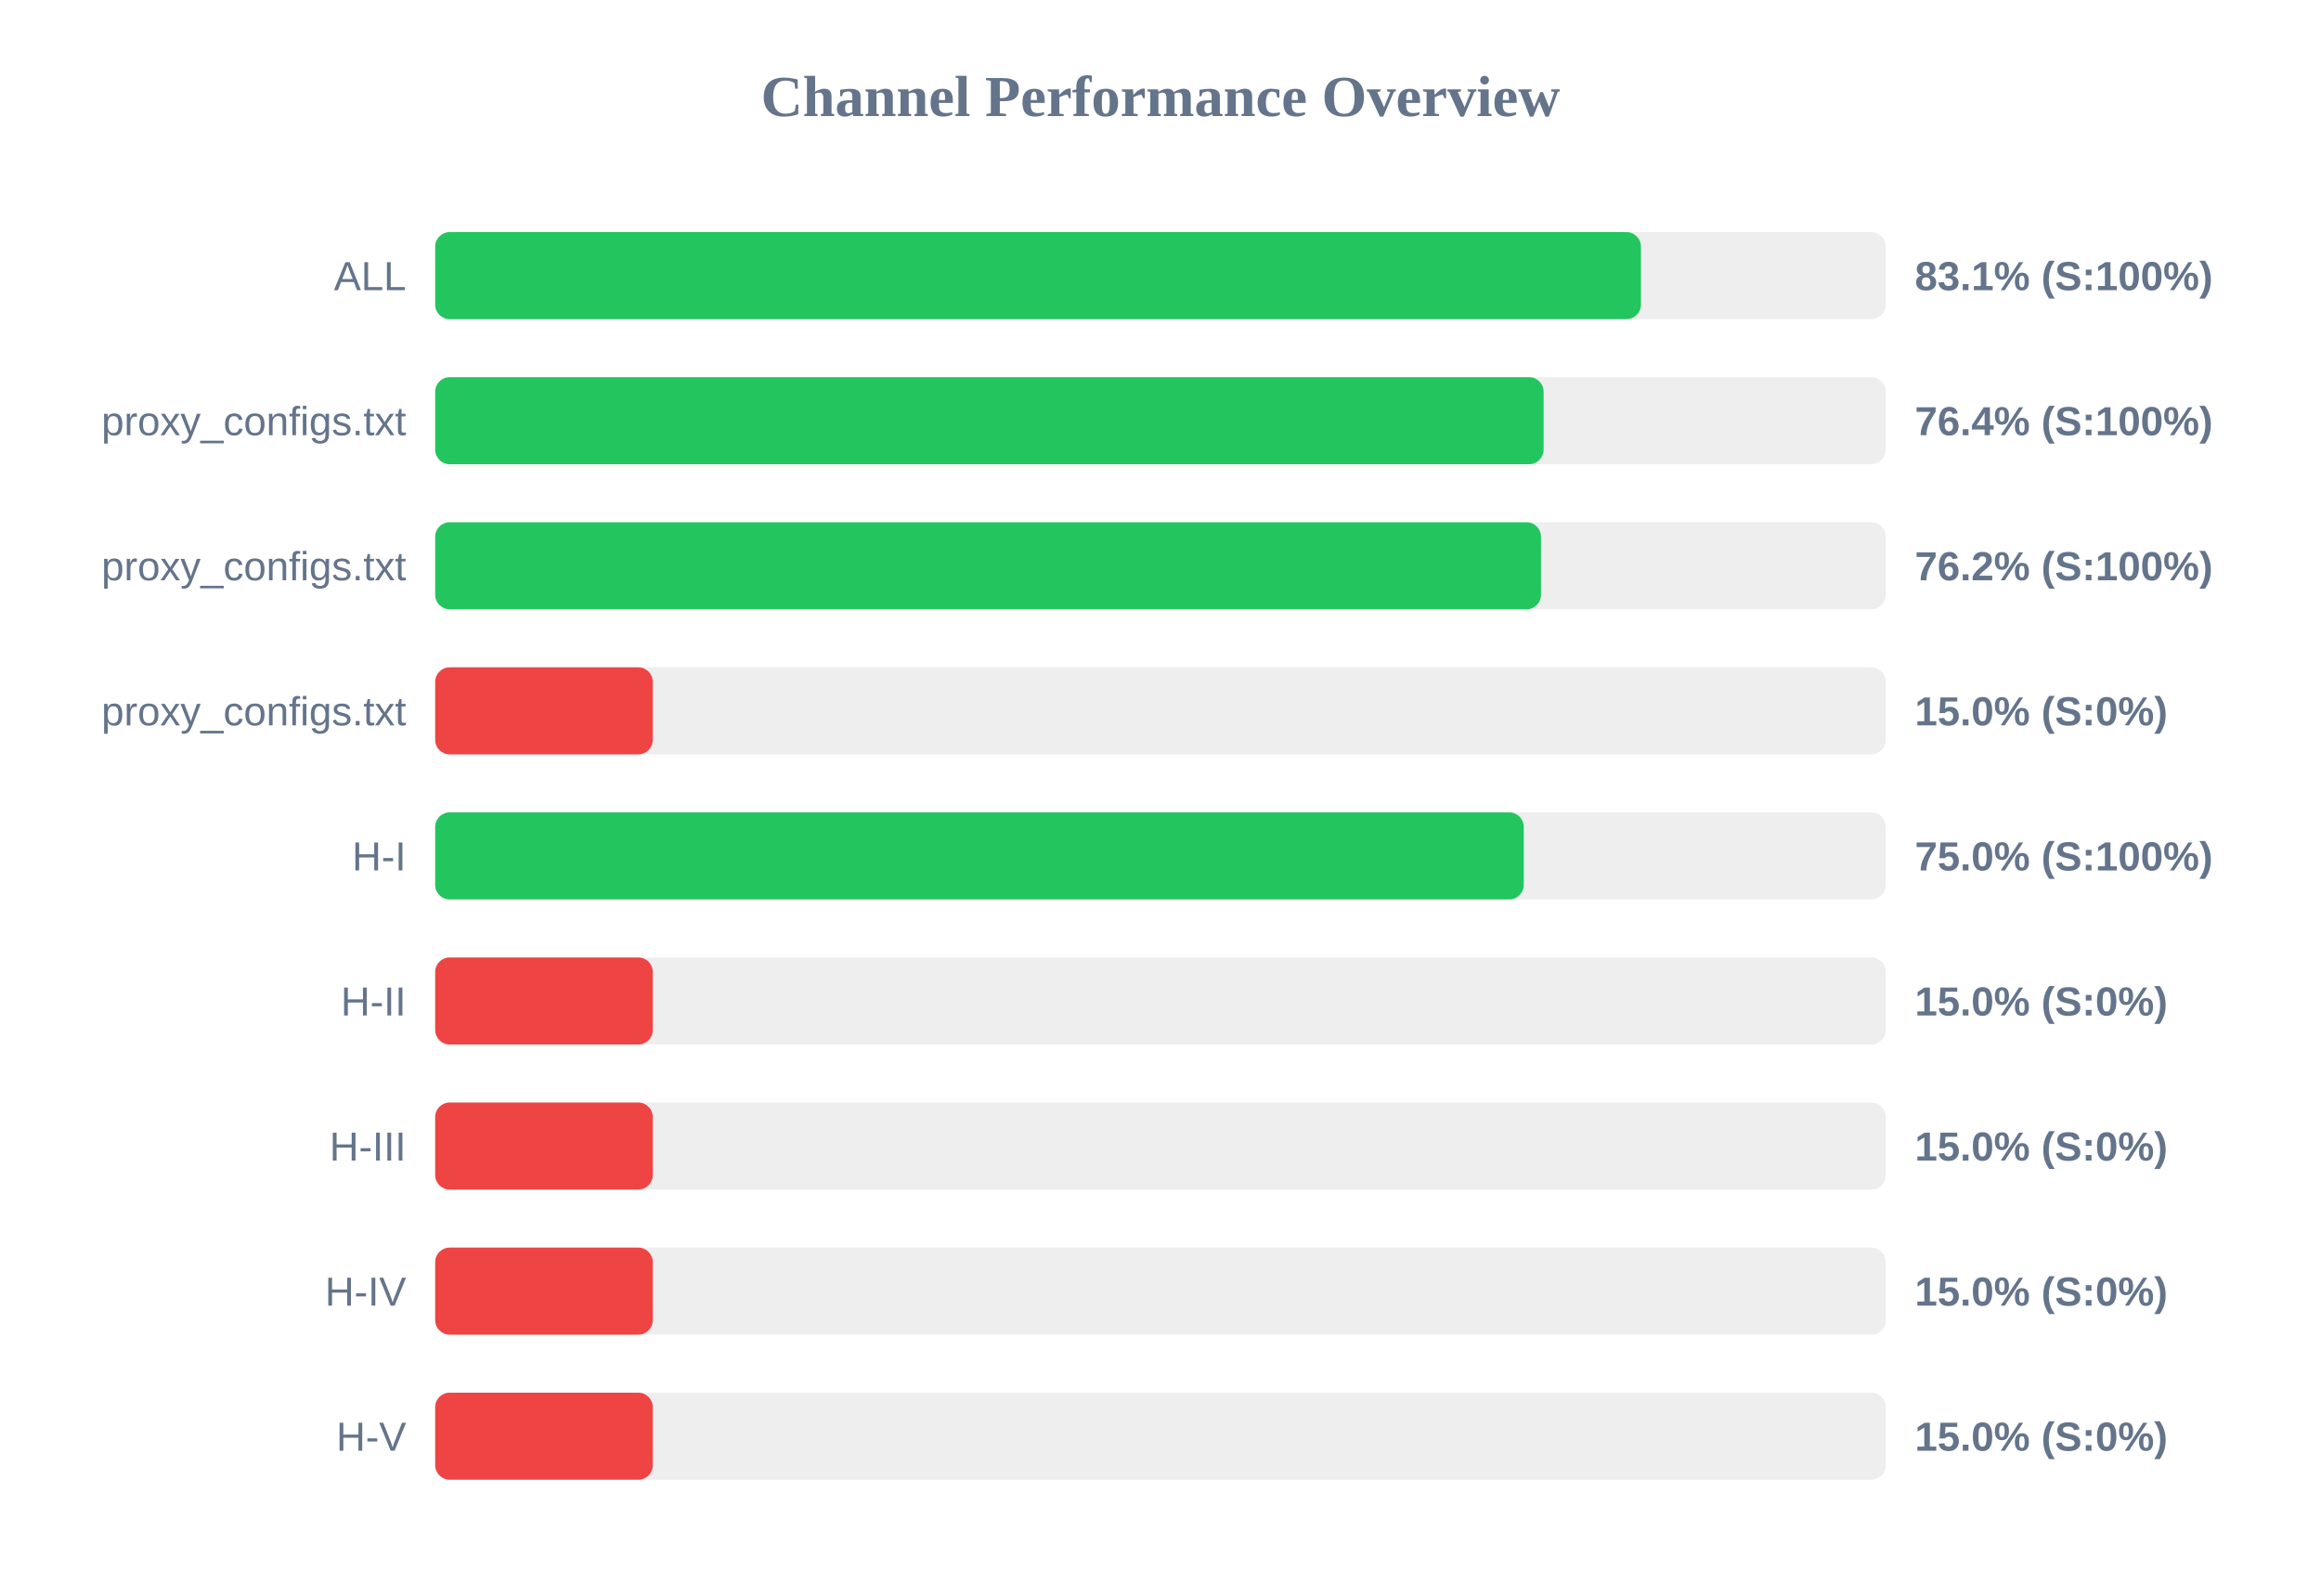
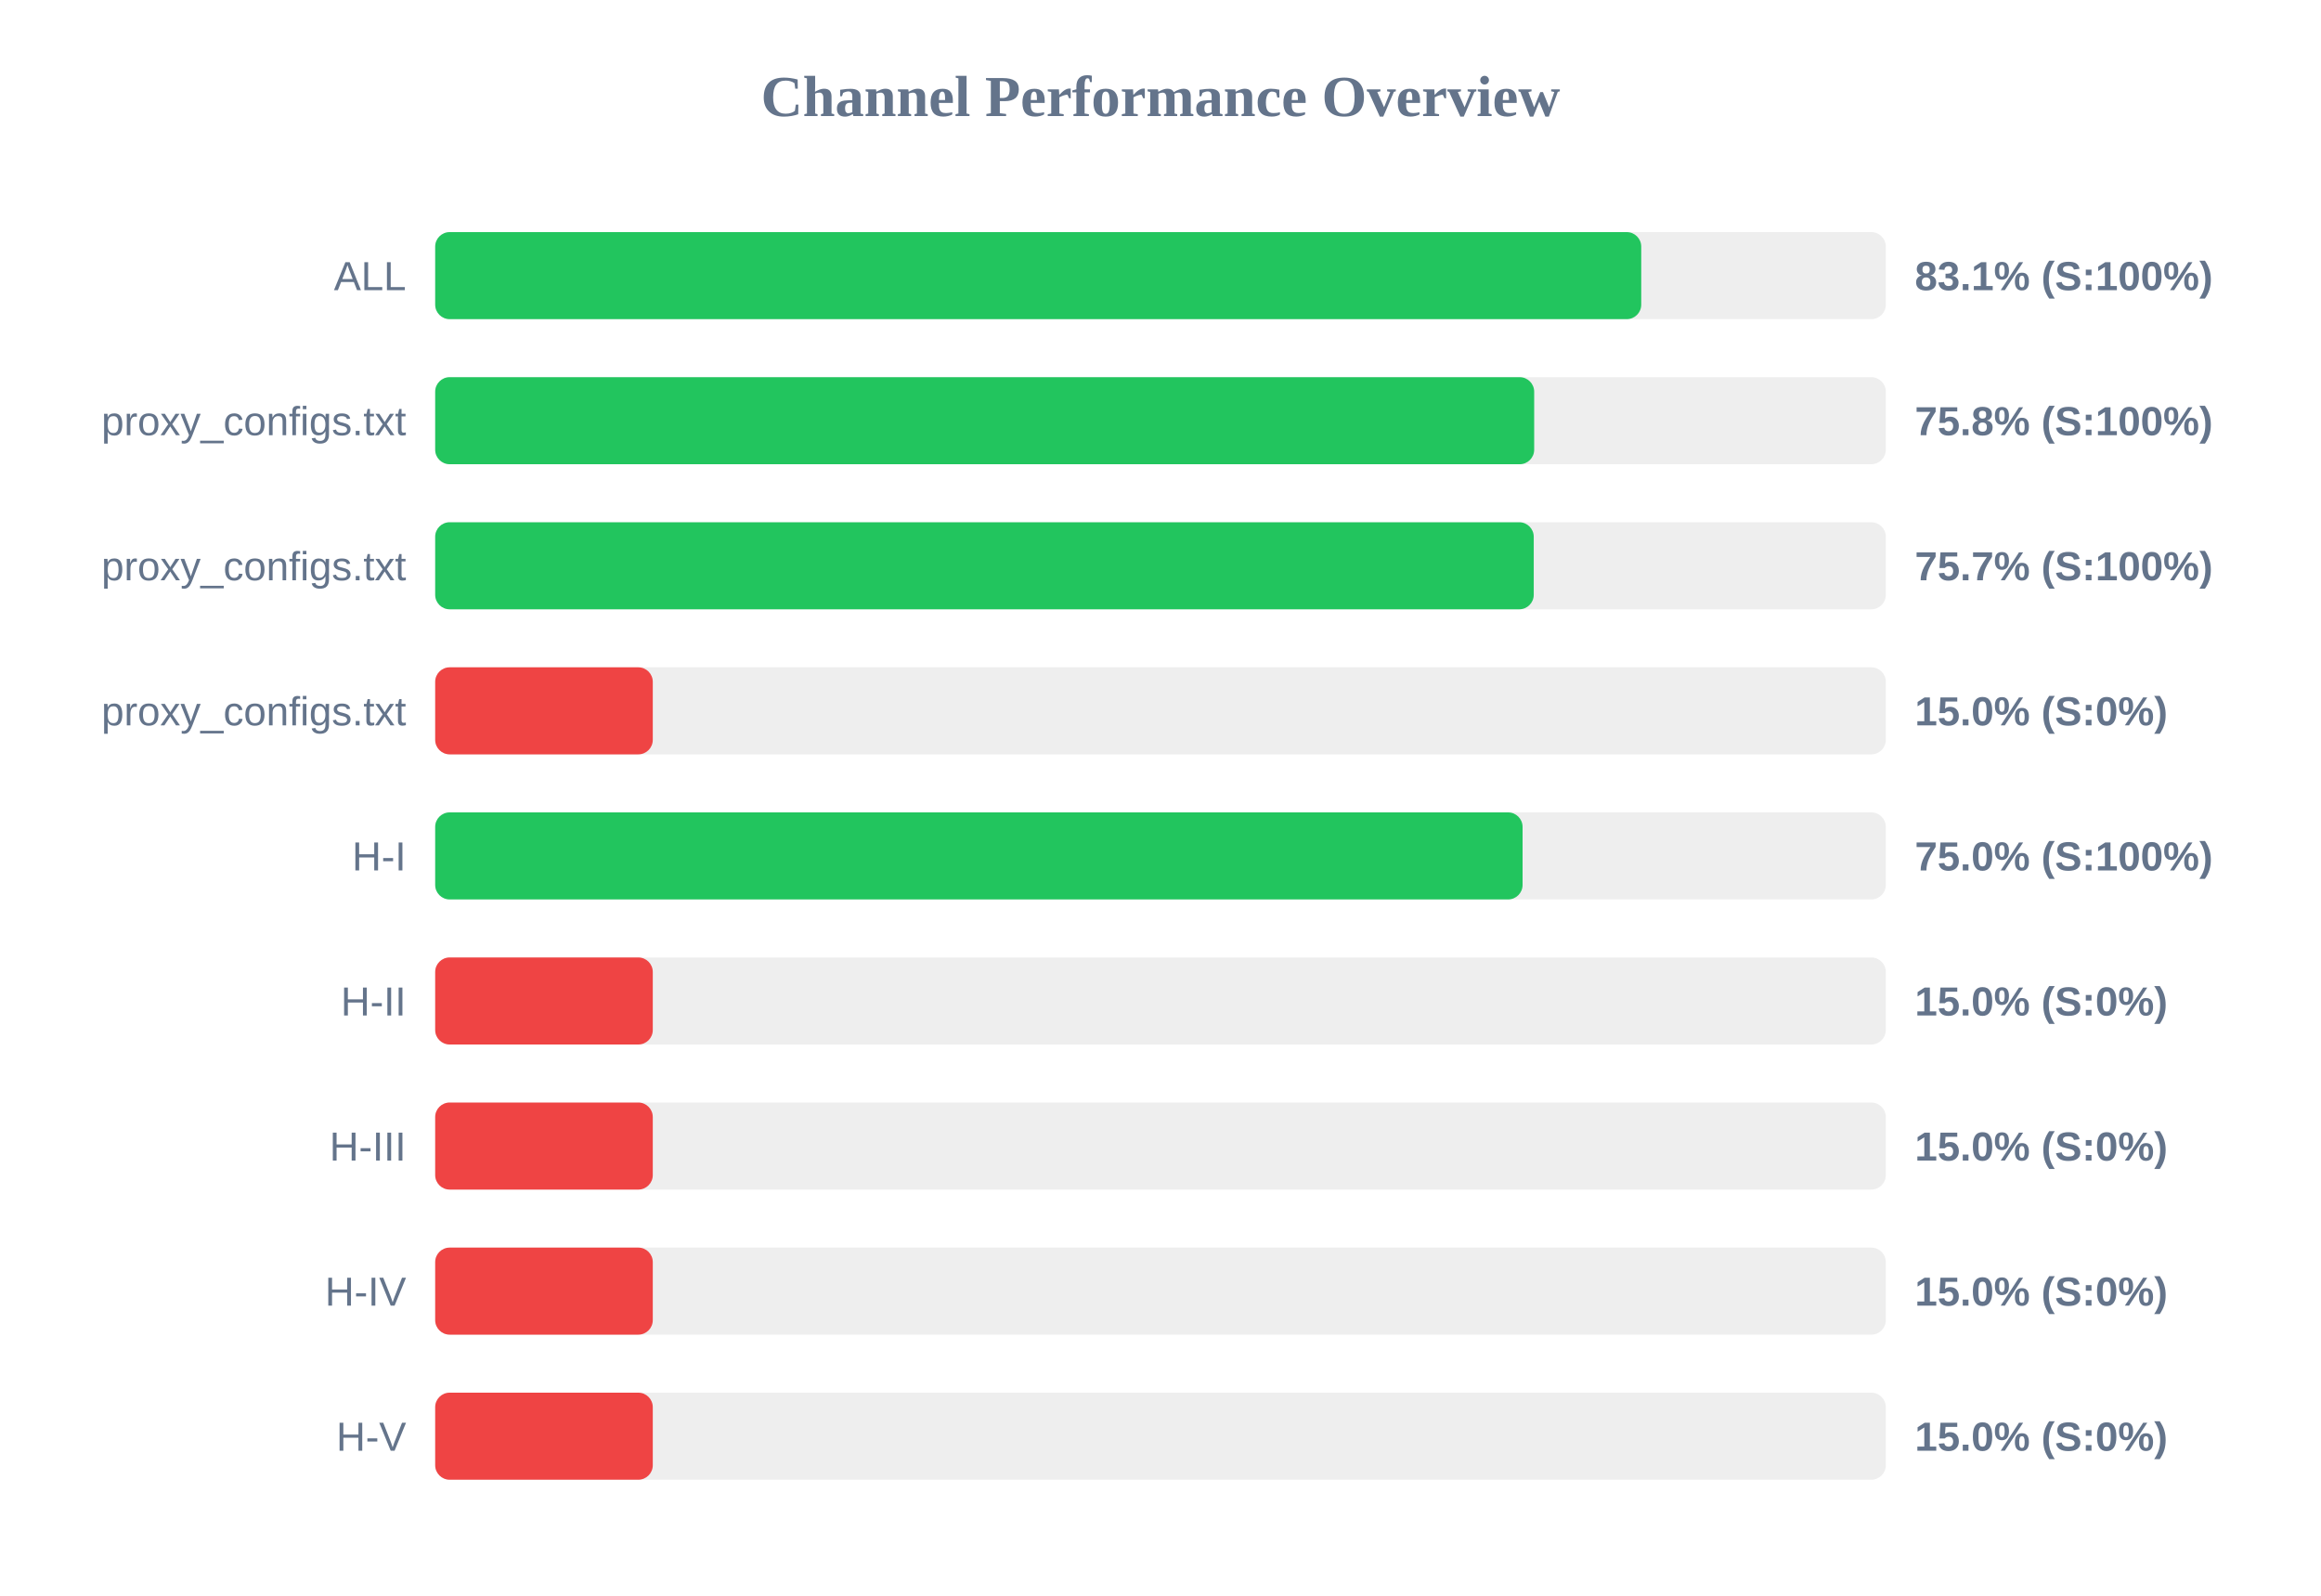
<svg xmlns="http://www.w3.org/2000/svg" width="800" height="550" version="1.1">
  <style>
        .row { font: 14px Arial; fill: #64748b; }
        .score { font: bold 14px Arial; fill: #64748b; }
    </style>
  <text x="400" y="40" text-anchor="middle" font-size="20px" font-weight="bold" fill="#64748b">Channel Performance Overview</text>
  <rect x="150" y="80" width="500" height="30" fill="#eee" rx="5" />
-   <rect x="150" y="80" width="415.6" height="30" fill="#22c55e" rx="5" />
+   <rect x="150" y="80" width="415.7" height="30" fill="#22c55e" rx="5" />
  <text x="140" y="100" text-anchor="end" class="row">ALL</text>
  <text x="660" y="100" text-anchor="start" class="score">83.1% (S:100%)</text>
  <rect x="150" y="130" width="500" height="30" fill="#eee" rx="5" />
-   <rect x="150" y="130" width="382.05" height="30" fill="#22c55e" rx="5" />
+   <rect x="150" y="130" width="378.8" height="30" fill="#22c55e" rx="5" />
  <text x="140" y="150" text-anchor="end" class="row">proxy_configs.txt</text>
-   <text x="660" y="150" text-anchor="start" class="score">76.4% (S:100%)</text>
+   <text x="660" y="150" text-anchor="start" class="score">75.8% (S:100%)</text>
  <rect x="150" y="180" width="500" height="30" fill="#eee" rx="5" />
-   <rect x="150" y="180" width="381.15" height="30" fill="#22c55e" rx="5" />
+   <rect x="150" y="180" width="378.65" height="30" fill="#22c55e" rx="5" />
  <text x="140" y="200" text-anchor="end" class="row">proxy_configs.txt</text>
-   <text x="660" y="200" text-anchor="start" class="score">76.2% (S:100%)</text>
+   <text x="660" y="200" text-anchor="start" class="score">75.7% (S:100%)</text>
  <rect x="150" y="230" width="500" height="30" fill="#eee" rx="5" />
  <rect x="150" y="230" width="75.0" height="30" fill="#ef4444" rx="5" />
  <text x="140" y="250" text-anchor="end" class="row">proxy_configs.txt</text>
  <text x="660" y="250" text-anchor="start" class="score">15.0% (S:0%)</text>
  <rect x="150" y="280" width="500" height="30" fill="#eee" rx="5" />
-   <rect x="150" y="280" width="375.2" height="30" fill="#22c55e" rx="5" />
+   <rect x="150" y="280" width="374.8" height="30" fill="#22c55e" rx="5" />
  <text x="140" y="300" text-anchor="end" class="row">H-I</text>
  <text x="660" y="300" text-anchor="start" class="score">75.0% (S:100%)</text>
  <rect x="150" y="330" width="500" height="30" fill="#eee" rx="5" />
  <rect x="150" y="330" width="75.0" height="30" fill="#ef4444" rx="5" />
  <text x="140" y="350" text-anchor="end" class="row">H-II</text>
  <text x="660" y="350" text-anchor="start" class="score">15.0% (S:0%)</text>
  <rect x="150" y="380" width="500" height="30" fill="#eee" rx="5" />
  <rect x="150" y="380" width="75.0" height="30" fill="#ef4444" rx="5" />
  <text x="140" y="400" text-anchor="end" class="row">H-III</text>
  <text x="660" y="400" text-anchor="start" class="score">15.0% (S:0%)</text>
  <rect x="150" y="430" width="500" height="30" fill="#eee" rx="5" />
  <rect x="150" y="430" width="75.0" height="30" fill="#ef4444" rx="5" />
  <text x="140" y="450" text-anchor="end" class="row">H-IV</text>
  <text x="660" y="450" text-anchor="start" class="score">15.0% (S:0%)</text>
  <rect x="150" y="480" width="500" height="30" fill="#eee" rx="5" />
  <rect x="150" y="480" width="75.0" height="30" fill="#ef4444" rx="5" />
  <text x="140" y="500" text-anchor="end" class="row">H-V</text>
  <text x="660" y="500" text-anchor="start" class="score">15.0% (S:0%)</text>
</svg>
